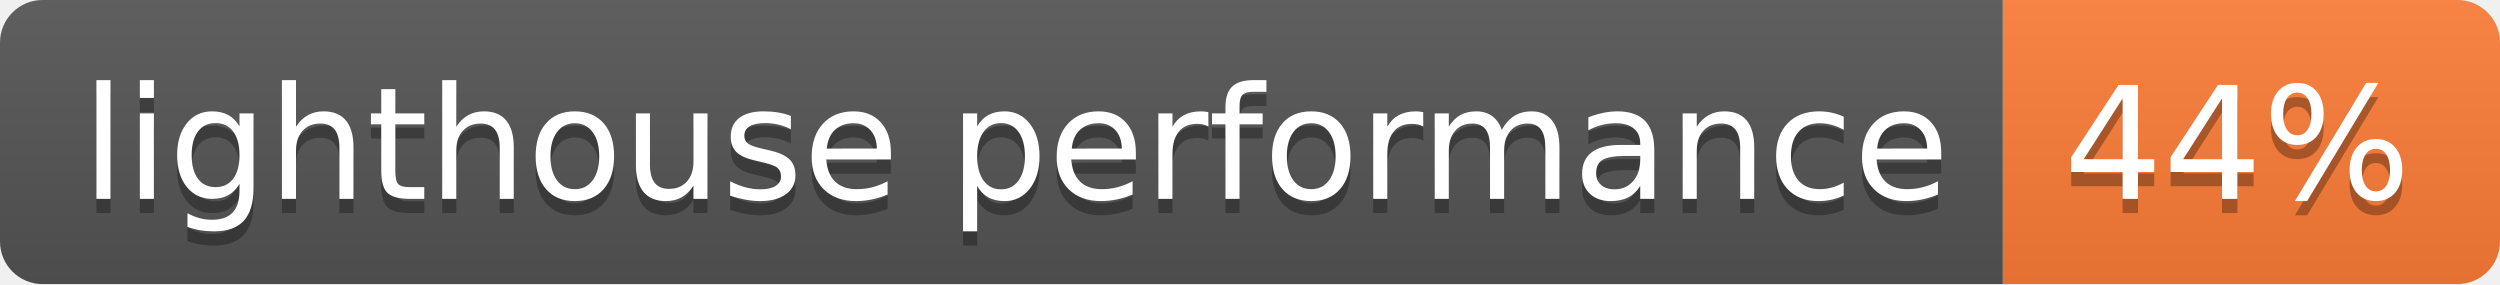
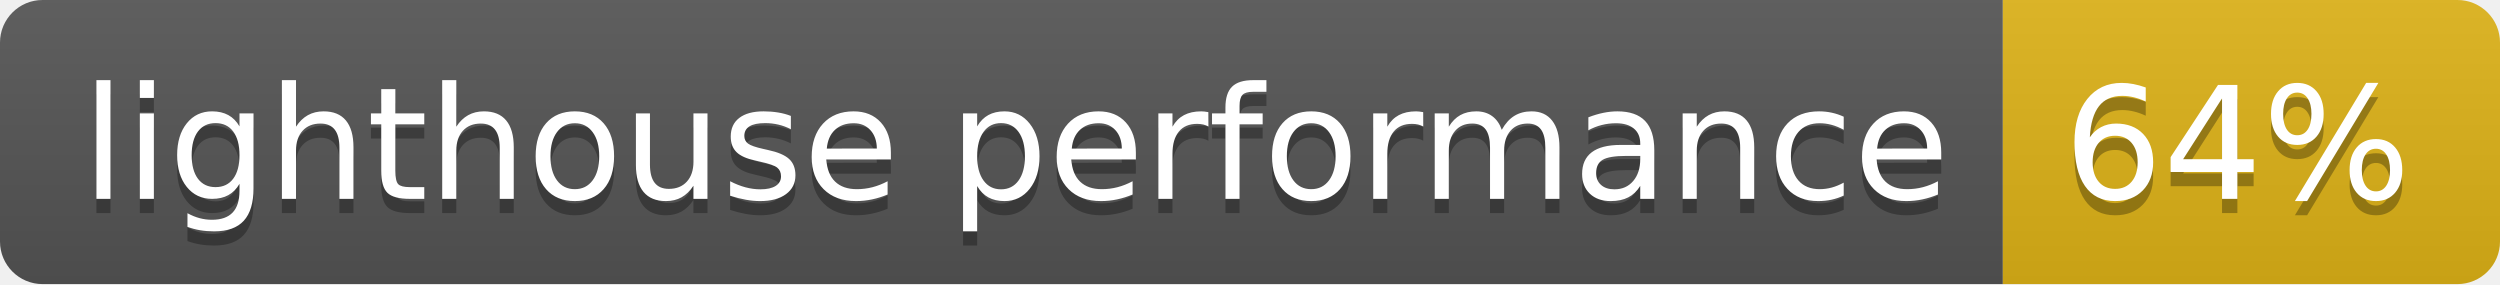
- <svg xmlns="http://www.w3.org/2000/svg" width="176" height="20" role="img" aria-label="lighthouse performance: 44%">
+ <svg xmlns="http://www.w3.org/2000/svg" width="176" height="20" role="img" aria-label="lighthouse performance: 64%">
  <linearGradient id="s" x2="0" y2="100%">
    <stop offset="0" stop-color="#bbb" stop-opacity=".1" />
    <stop offset="1" stop-opacity=".1" />
  </linearGradient>
  <clipPath id="r">
    <rect width="176" height="20" rx="3" fill="#fff" />
  </clipPath>
  <g clip-path="url(#r)">
    <rect width="141" height="20" fill="#555" />
-     <rect x="141" width="35" height="20" fill="#fe7d37" />
+     <rect x="141" width="35" height="20" fill="#dfb317" />
    <rect width="176" height="20" fill="url(#s)" />
  </g>
  <g fill="#fff" text-anchor="middle" font-family="Verdana,Geneva,DejaVu Sans,sans-serif" text-rendering="geometricPrecision" font-size="110">
    <text aria-hidden="true" x="715" y="150" fill="#010101" fill-opacity=".3" transform="scale(.1)" textLength="1310">lighthouse performance</text>
    <text x="715" y="140" transform="scale(.1)" fill="#fff" textLength="1310">lighthouse performance</text>
-     <text aria-hidden="true" x="1575" y="150" fill="#010101" fill-opacity=".3" transform="scale(.1)" textLength="250">44%</text>
-     <text x="1575" y="140" transform="scale(.1)" fill="#fff" textLength="250">44%</text>
+     <text aria-hidden="true" x="1575" y="150" fill="#010101" fill-opacity=".3" transform="scale(.1)" textLength="250">64%</text>
+     <text x="1575" y="140" transform="scale(.1)" fill="#fff" textLength="250">64%</text>
  </g>
</svg>
